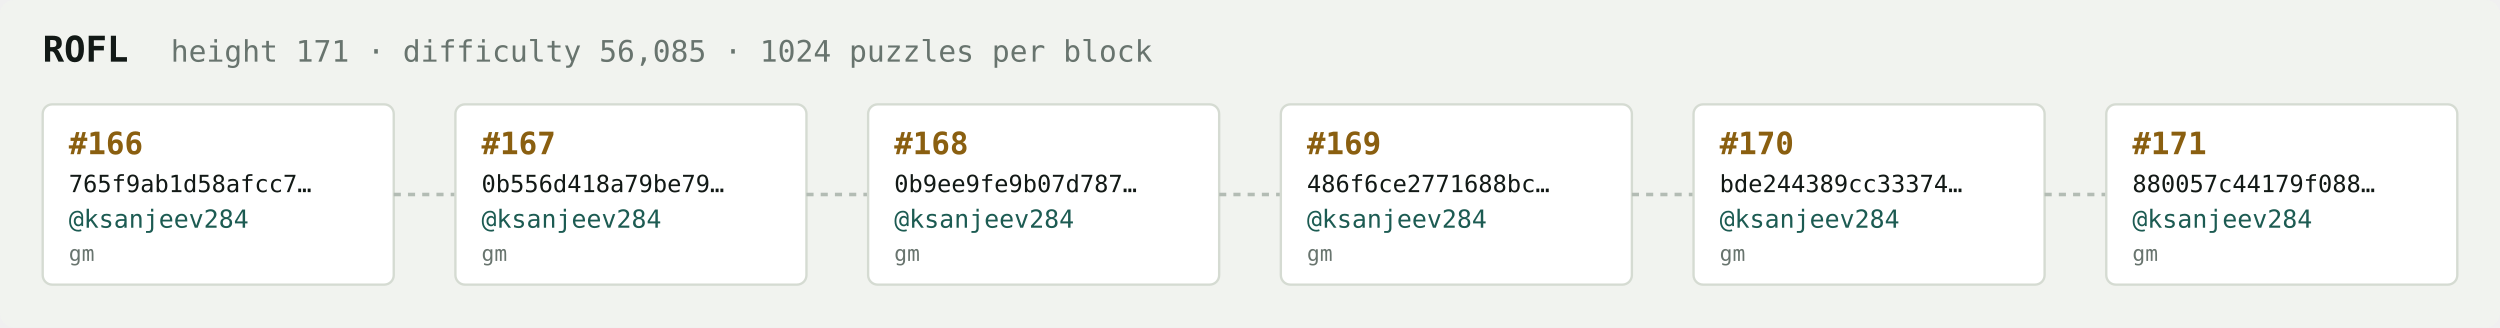
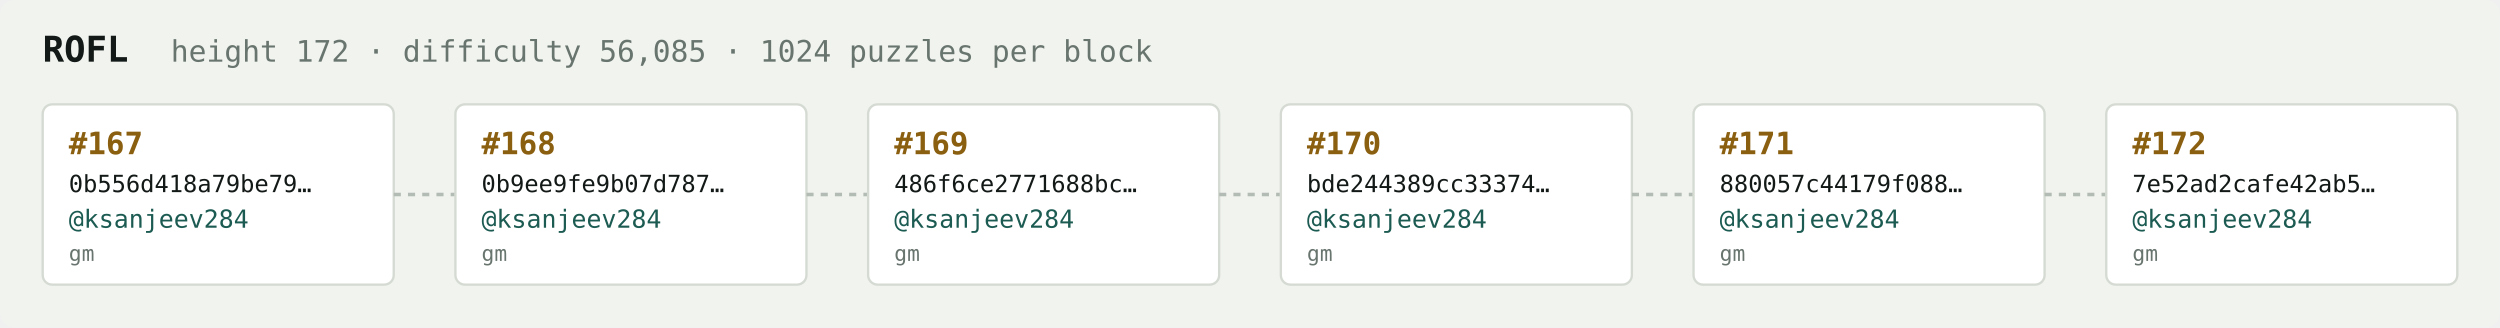
<svg xmlns="http://www.w3.org/2000/svg" width="1054" height="138" viewBox="0 0 1054 138" font-family="ui-monospace,SFMono-Regular,Menlo,monospace">
  <rect fill="#f1f3ef" width="1054" height="138" rx="6" />
  <text x="18" y="26" fill="#121916" font-size="15" font-weight="700">ROFL</text>
-   <text x="72" y="26" fill="#68746e" font-size="12.5">height 171 · difficulty 56,085 · 1024 puzzles per block</text>
+   <text x="72" y="26" fill="#68746e" font-size="12.5">height 172 · difficulty 56,085 · 1024 puzzles per block</text>
  <rect x="18" y="44" width="148" height="76" rx="4" fill="#ffffff" stroke="#d5dbd2" stroke-width="1" />
-   <text x="29" y="65" fill="#8a5f10" font-size="13" font-weight="700">#166</text>
-   <text x="29" y="81" fill="#121916" font-size="10">765f9ab1d58afcc7…</text>
+   <text x="29" y="65" fill="#8a5f10" font-size="13" font-weight="700">#167</text>
+   <text x="29" y="81" fill="#121916" font-size="10">0b556d418a79be79…</text>
  <text x="29" y="96" fill="#1c5b52" font-size="10.5">@ksanjeev284</text>
  <text x="29" y="110" fill="#68746e" font-size="9">gm</text>
  <line x1="166" y1="82.0" x2="192" y2="82.0" stroke="#b3bcb4" stroke-width="1.5" stroke-dasharray="3 3" />
  <rect x="192" y="44" width="148" height="76" rx="4" fill="#ffffff" stroke="#d5dbd2" stroke-width="1" />
-   <text x="203" y="65" fill="#8a5f10" font-size="13" font-weight="700">#167</text>
-   <text x="203" y="81" fill="#121916" font-size="10">0b556d418a79be79…</text>
+   <text x="203" y="65" fill="#8a5f10" font-size="13" font-weight="700">#168</text>
+   <text x="203" y="81" fill="#121916" font-size="10">0b9ee9fe9b07d787…</text>
  <text x="203" y="96" fill="#1c5b52" font-size="10.5">@ksanjeev284</text>
  <text x="203" y="110" fill="#68746e" font-size="9">gm</text>
  <line x1="340" y1="82.0" x2="366" y2="82.0" stroke="#b3bcb4" stroke-width="1.5" stroke-dasharray="3 3" />
  <rect x="366" y="44" width="148" height="76" rx="4" fill="#ffffff" stroke="#d5dbd2" stroke-width="1" />
-   <text x="377" y="65" fill="#8a5f10" font-size="13" font-weight="700">#168</text>
-   <text x="377" y="81" fill="#121916" font-size="10">0b9ee9fe9b07d787…</text>
+   <text x="377" y="65" fill="#8a5f10" font-size="13" font-weight="700">#169</text>
+   <text x="377" y="81" fill="#121916" font-size="10">486f6ce2771688bc…</text>
  <text x="377" y="96" fill="#1c5b52" font-size="10.5">@ksanjeev284</text>
  <text x="377" y="110" fill="#68746e" font-size="9">gm</text>
  <line x1="514" y1="82.0" x2="540" y2="82.0" stroke="#b3bcb4" stroke-width="1.5" stroke-dasharray="3 3" />
  <rect x="540" y="44" width="148" height="76" rx="4" fill="#ffffff" stroke="#d5dbd2" stroke-width="1" />
-   <text x="551" y="65" fill="#8a5f10" font-size="13" font-weight="700">#169</text>
-   <text x="551" y="81" fill="#121916" font-size="10">486f6ce2771688bc…</text>
+   <text x="551" y="65" fill="#8a5f10" font-size="13" font-weight="700">#170</text>
+   <text x="551" y="81" fill="#121916" font-size="10">bde244389cc33374…</text>
  <text x="551" y="96" fill="#1c5b52" font-size="10.5">@ksanjeev284</text>
  <text x="551" y="110" fill="#68746e" font-size="9">gm</text>
  <line x1="688" y1="82.0" x2="714" y2="82.0" stroke="#b3bcb4" stroke-width="1.5" stroke-dasharray="3 3" />
  <rect x="714" y="44" width="148" height="76" rx="4" fill="#ffffff" stroke="#d5dbd2" stroke-width="1" />
-   <text x="725" y="65" fill="#8a5f10" font-size="13" font-weight="700">#170</text>
-   <text x="725" y="81" fill="#121916" font-size="10">bde244389cc33374…</text>
+   <text x="725" y="65" fill="#8a5f10" font-size="13" font-weight="700">#171</text>
+   <text x="725" y="81" fill="#121916" font-size="10">880057c44179f088…</text>
  <text x="725" y="96" fill="#1c5b52" font-size="10.5">@ksanjeev284</text>
  <text x="725" y="110" fill="#68746e" font-size="9">gm</text>
  <line x1="862" y1="82.0" x2="888" y2="82.0" stroke="#b3bcb4" stroke-width="1.5" stroke-dasharray="3 3" />
  <rect x="888" y="44" width="148" height="76" rx="4" fill="#ffffff" stroke="#d5dbd2" stroke-width="1" />
-   <text x="899" y="65" fill="#8a5f10" font-size="13" font-weight="700">#171</text>
-   <text x="899" y="81" fill="#121916" font-size="10">880057c44179f088…</text>
+   <text x="899" y="65" fill="#8a5f10" font-size="13" font-weight="700">#172</text>
+   <text x="899" y="81" fill="#121916" font-size="10">7e52ad2cafe42ab5…</text>
  <text x="899" y="96" fill="#1c5b52" font-size="10.5">@ksanjeev284</text>
  <text x="899" y="110" fill="#68746e" font-size="9">gm</text>
</svg>
